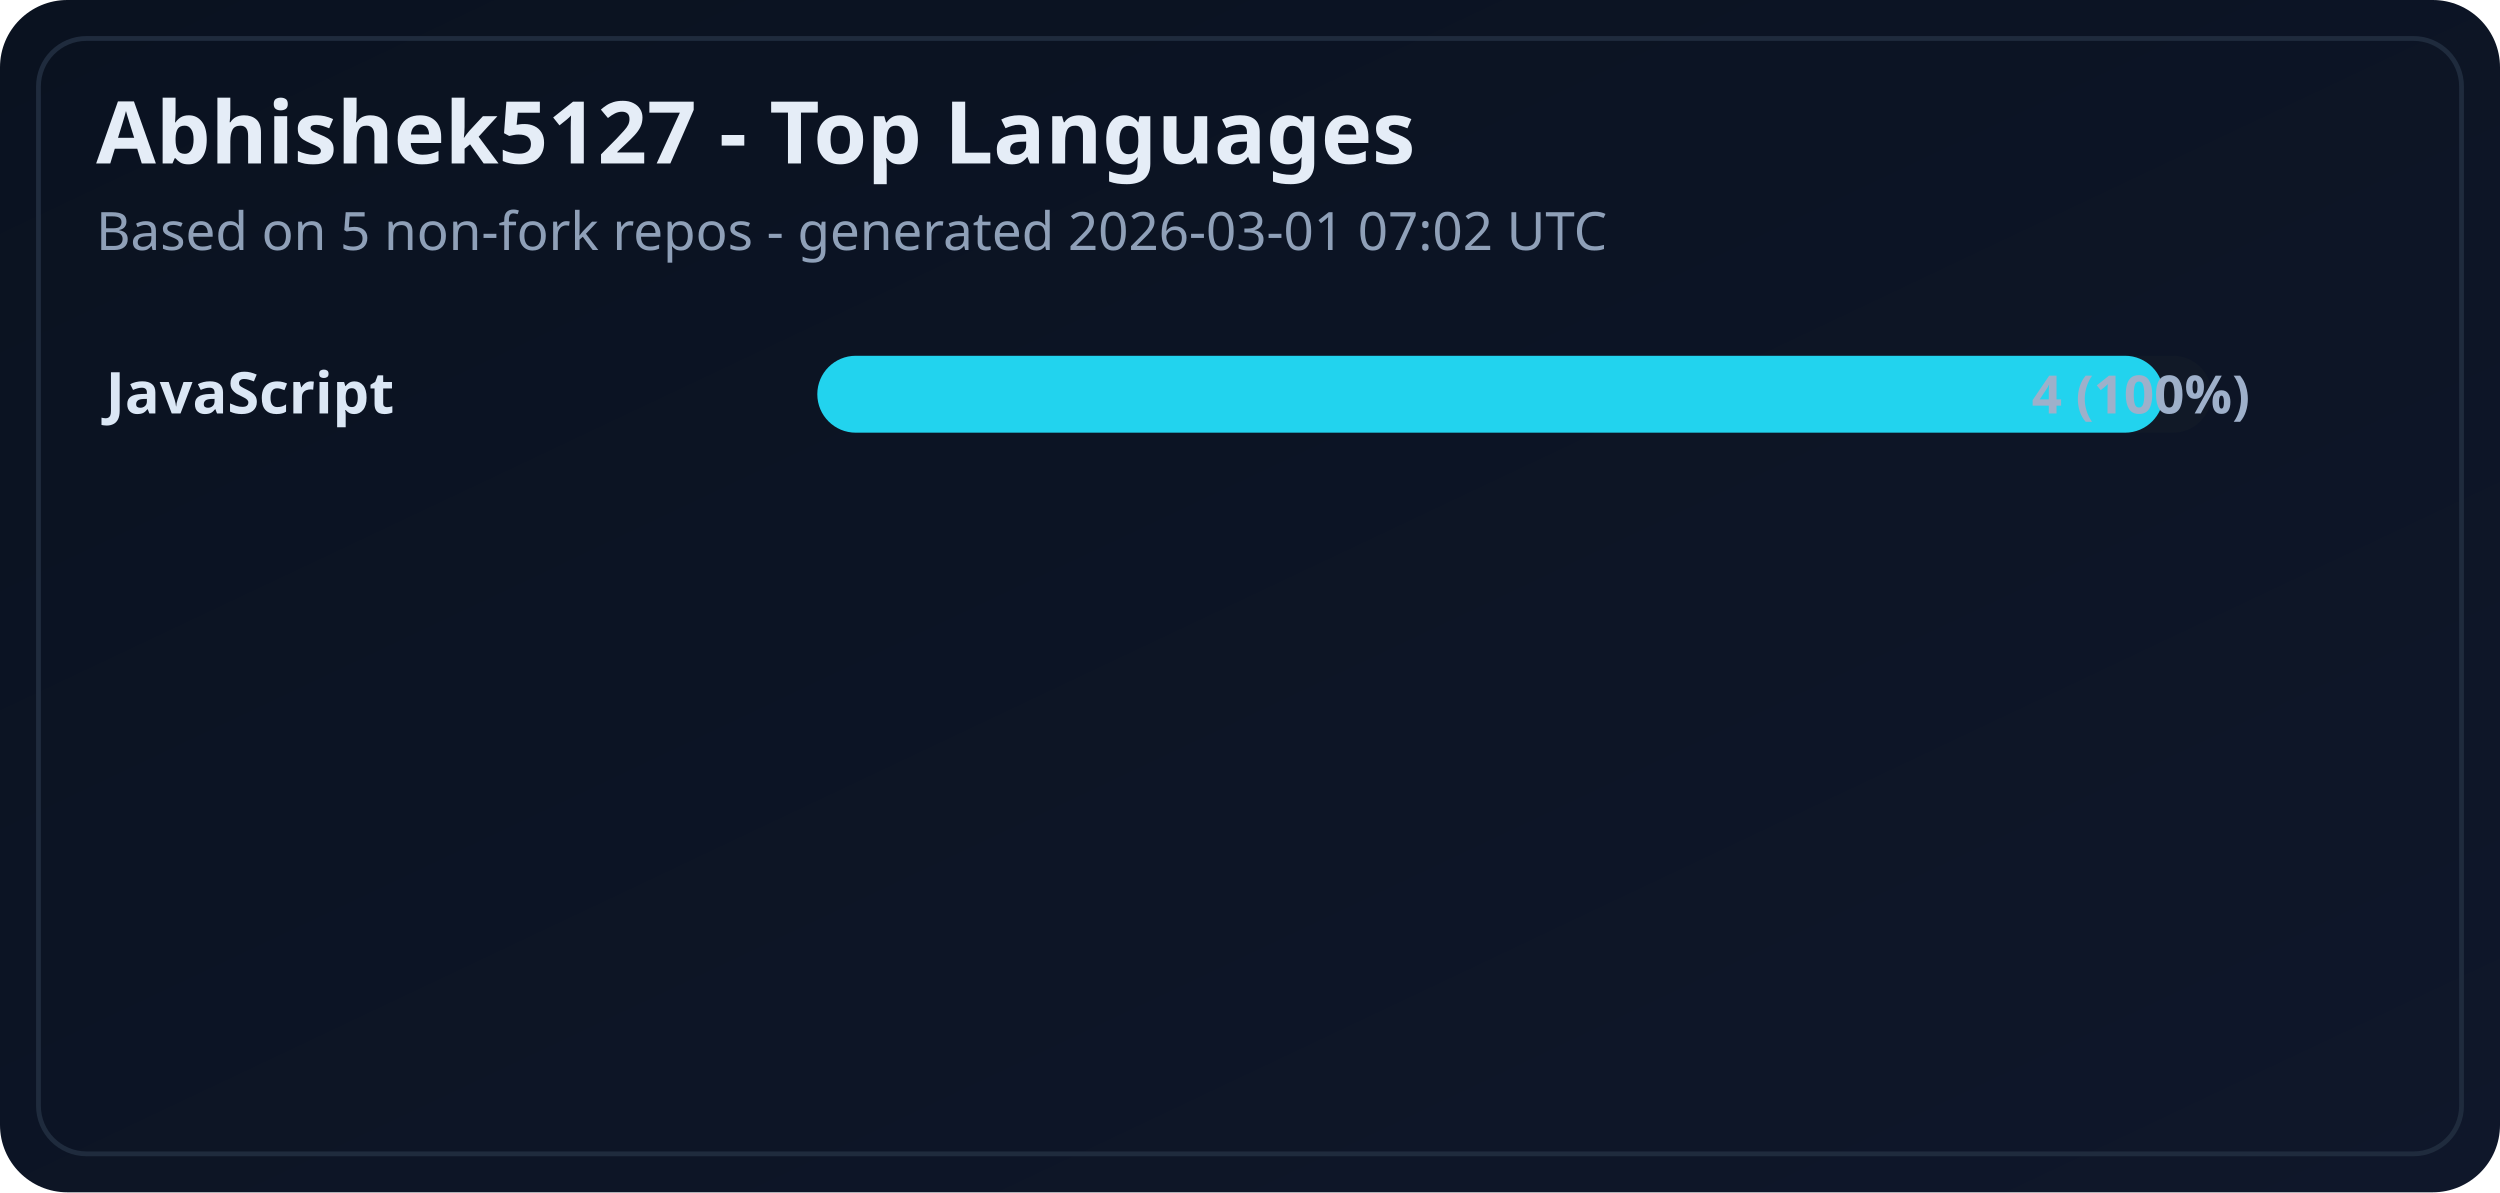
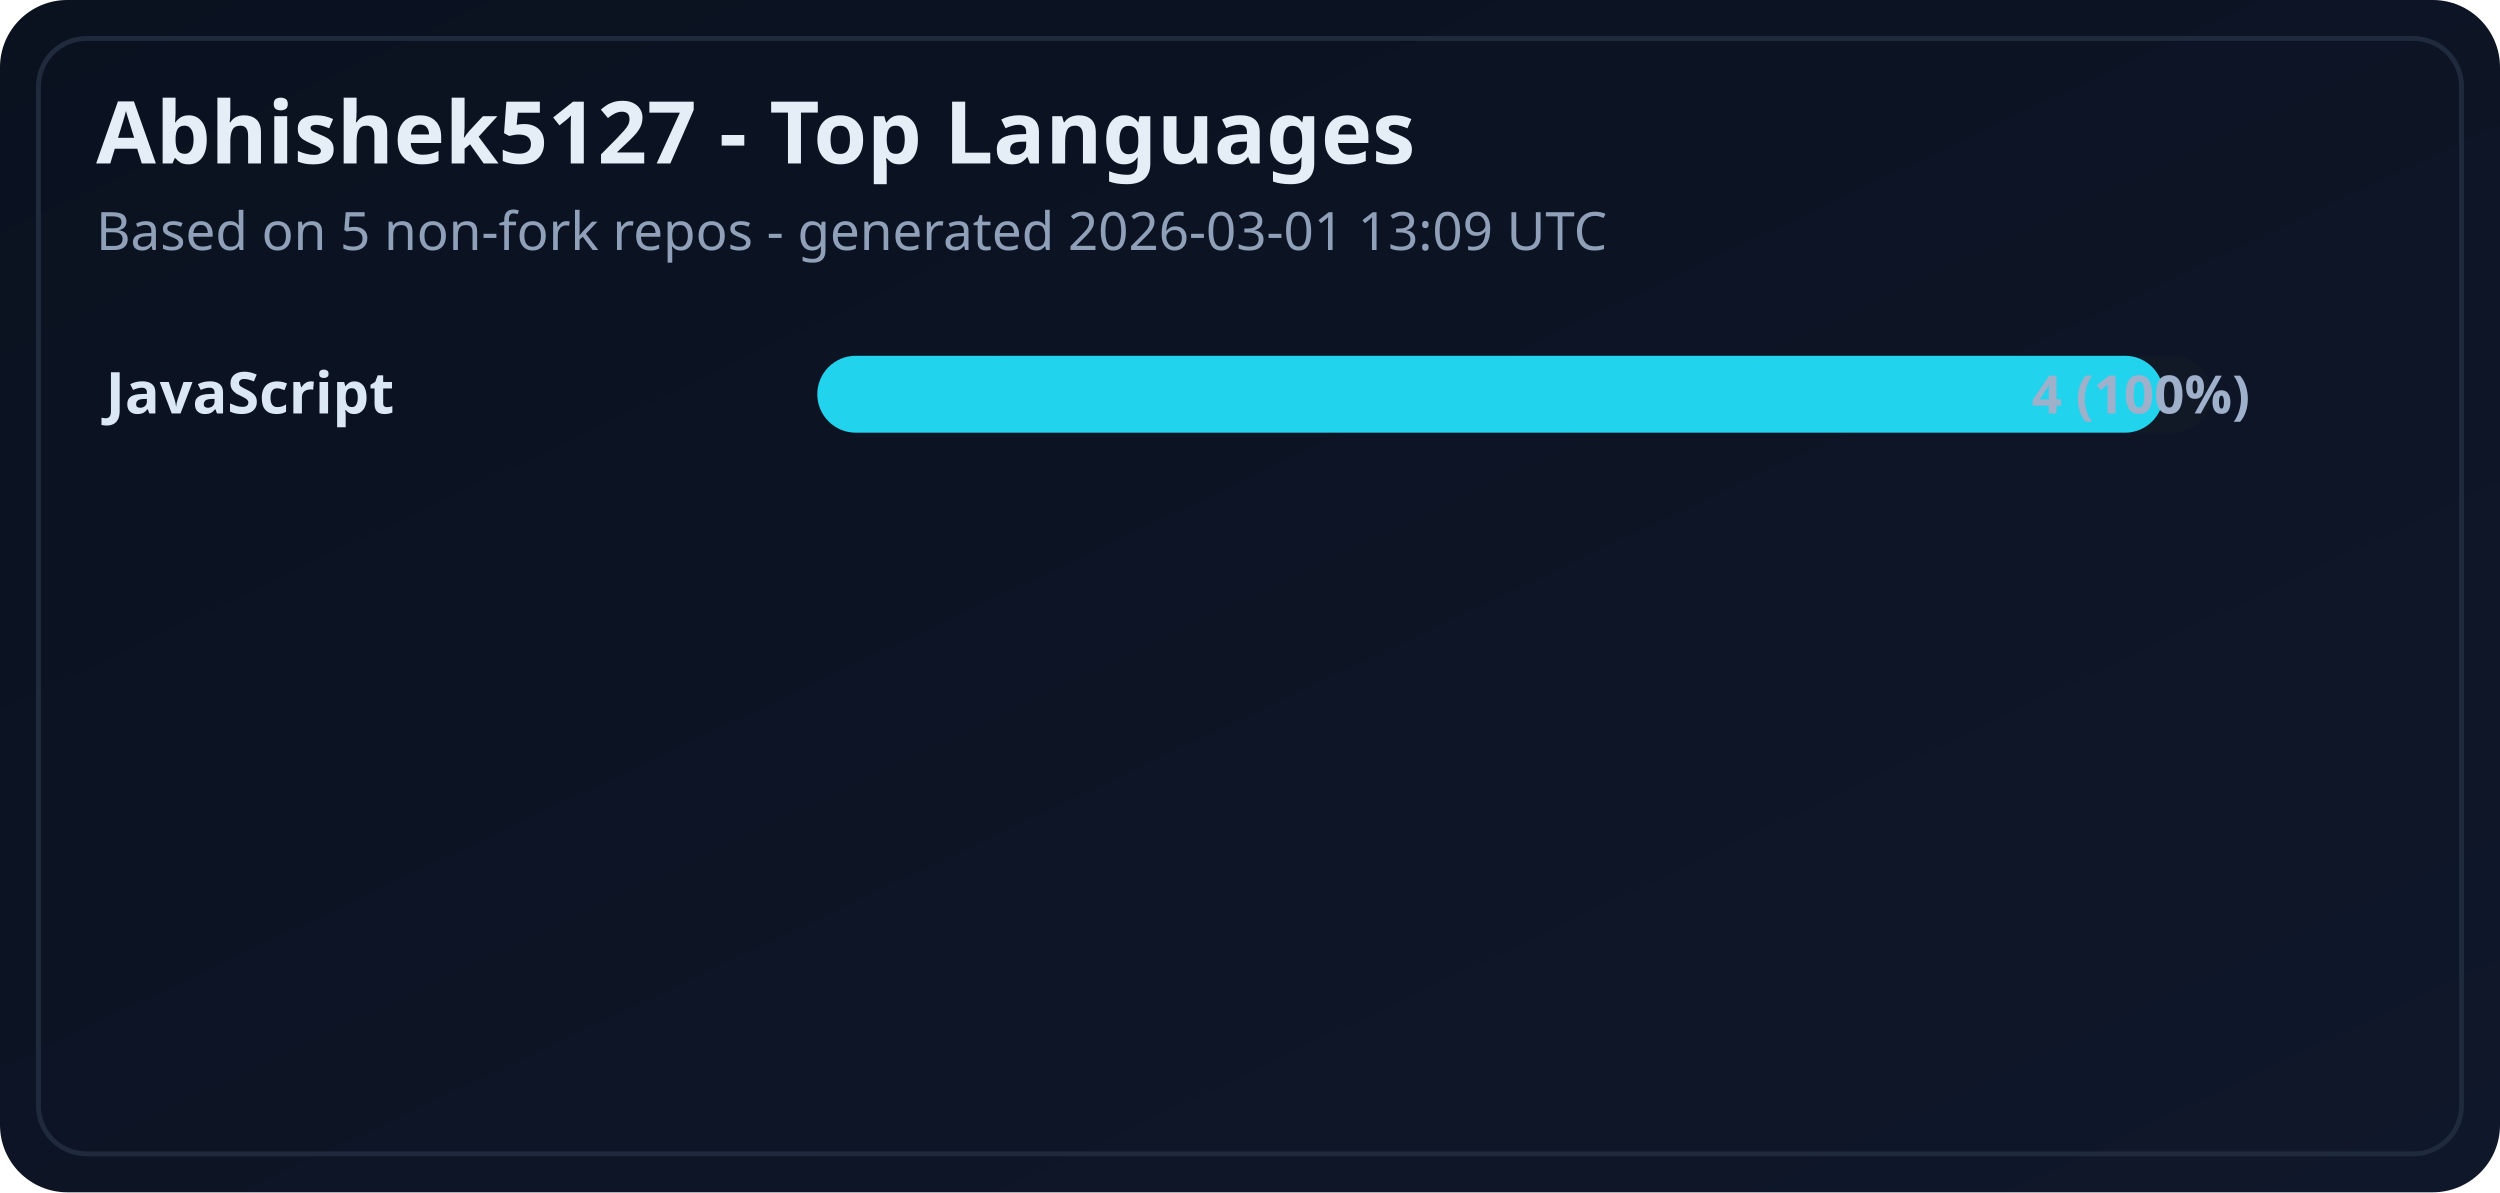
<svg xmlns="http://www.w3.org/2000/svg" width="520" height="248" viewBox="0 0 520 248" role="img" aria-label="Top languages for Abhishek5127">
  <defs>
    <linearGradient id="bgC" x1="0" y1="0" x2="1" y2="1">
      <stop offset="0%" stop-color="#0a1220" />
      <stop offset="100%" stop-color="#0f172a" />
    </linearGradient>
  </defs>
  <style>
    .title { fill: #e5edf7; font: 700 18px 'Segoe UI', Ubuntu, sans-serif; }
    .meta { fill: #8fa0b8; font: 500 11px 'Segoe UI', Ubuntu, sans-serif; }
    .language { fill: #dbe7f5; font: 600 12px 'Segoe UI', Ubuntu, sans-serif; }
    .count { fill: #9eb0ca; font: 600 11px 'Segoe UI', Ubuntu, sans-serif; text-anchor: end; }
    .helper { fill: #7f91ab; font: 500 11px 'Segoe UI', Ubuntu, sans-serif; }
  </style>
  <rect width="520" height="248" rx="14" fill="url(#bgC)" />
  <rect x="8" y="8" width="504" height="232" rx="10" fill="none" stroke="#1f2b3d" />
  <text x="20" y="34" class="title">Abhishek5127 - Top Languages</text>
-   <text x="20" y="52" class="meta">Based on 5 non-fork repos - generated 2026-03-01 07:02 UTC</text>
+   <text x="20" y="52" class="meta">Based on 5 non-fork repos - generated 2026-03-01 13:09 UTC</text>
  <g>
    <text x="22" y="86" class="language">JavaScript</text>
    <rect x="170" y="74" width="290" height="16" rx="8" fill="#111927" />
    <rect x="170" y="74" width="280" height="16" rx="8" fill="#22d3ee" />
    <text x="468" y="86" class="count">4 (100%)</text>
  </g>
</svg>
